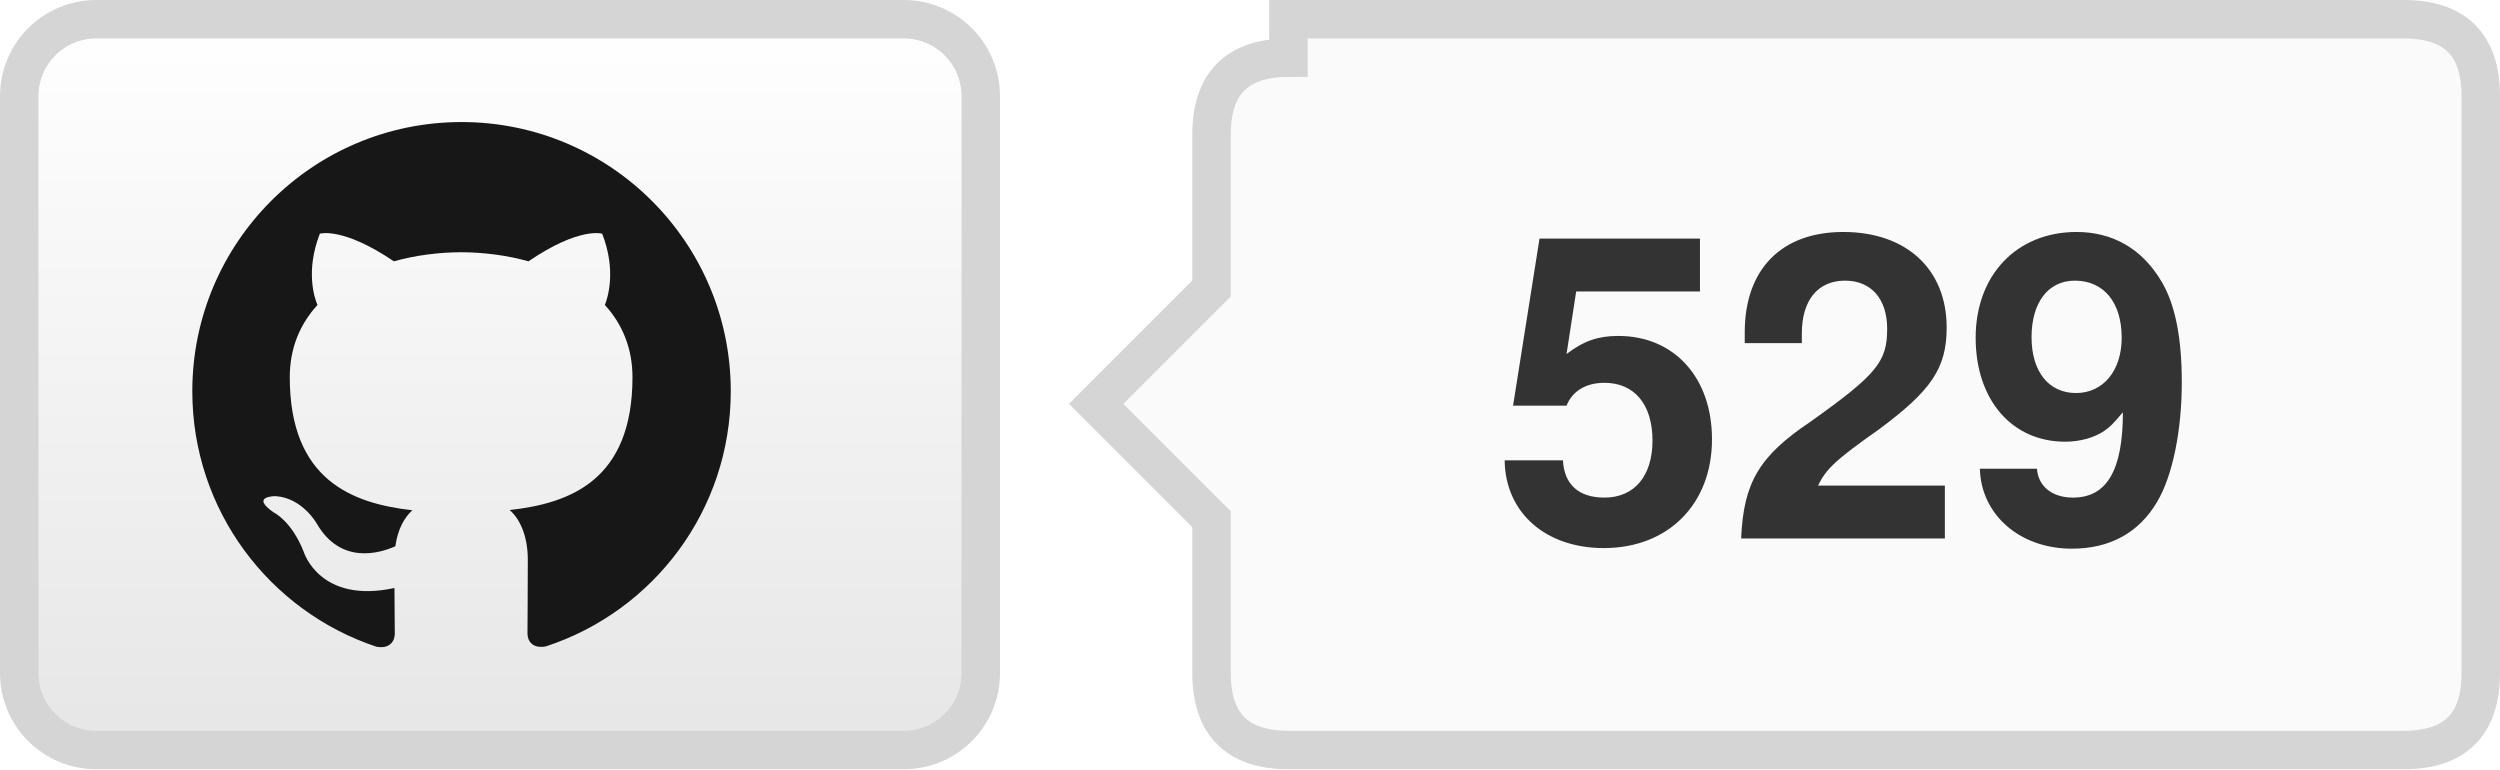
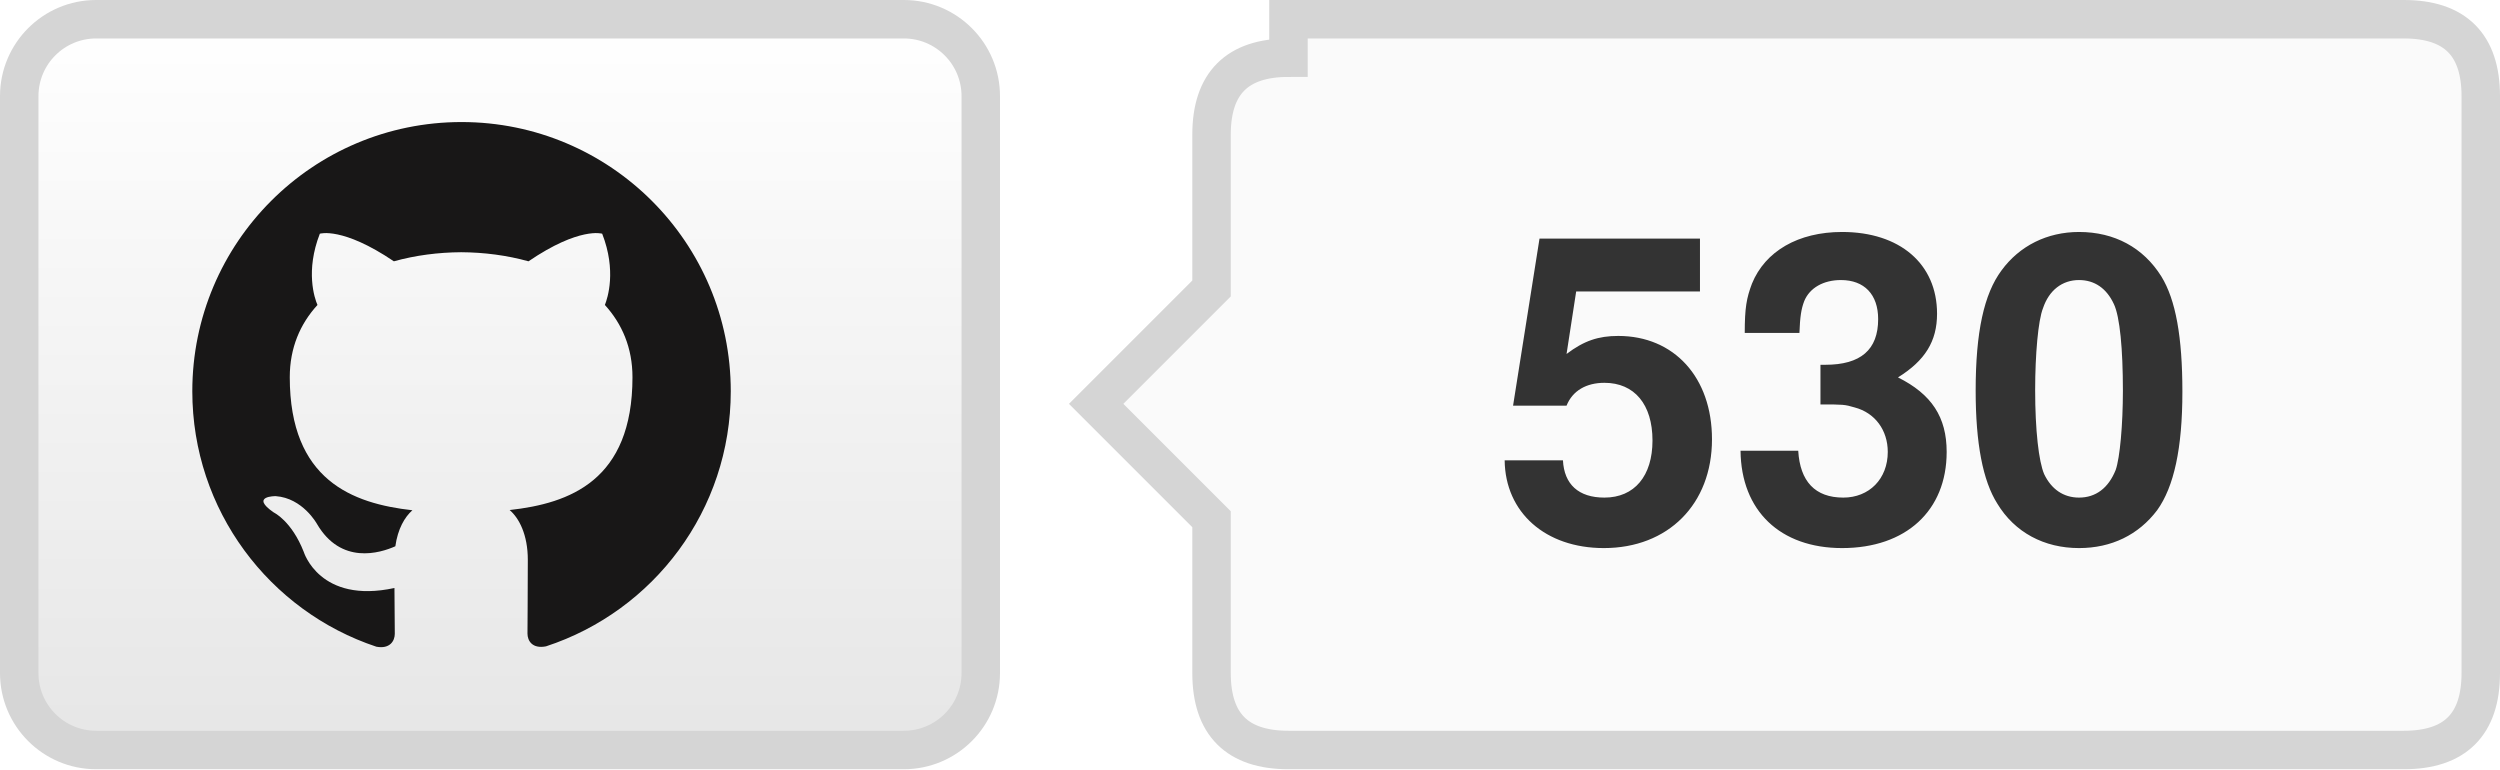
- <svg xmlns="http://www.w3.org/2000/svg" width="65" height="20" role="img" aria-label="TencentARC/WorldCrafter: 529 GitHub stars">
+ <svg xmlns="http://www.w3.org/2000/svg" width="65" height="20" role="img" aria-label="TencentARC/WorldCrafter: 530 GitHub stars">
  <defs>
    <linearGradient id="bg" x2="0" y2="100%">
      <stop offset="0" stop-color="#fff" />
      <stop offset="1" stop-color="#e6e6e6" />
    </linearGradient>
  </defs>
  <rect x=".5" y=".5" width="25" height="19" rx="2" fill="url(#bg)" stroke="#d5d5d5" />
  <g transform="translate(5 3) scale(.583333)" fill="#181717">
    <path d="M12 .297C5.37.297 0 5.67 0 12.297c0 5.303 3.438 9.8 8.205 11.385.6.113.82-.258.82-.577 0-.285-.01-1.04-.015-2.04-3.338.724-4.043-1.61-4.043-1.61C4.422 18.07 3.633 17.7 3.633 17.7c-1.087-.744.084-.729.084-.729 1.205.084 1.838 1.236 1.838 1.236 1.07 1.835 2.809 1.305 3.495.998.108-.776.417-1.305.76-1.605-2.665-.3-5.466-1.332-5.466-5.93 0-1.31.465-2.38 1.235-3.22-.135-.303-.54-1.523.105-3.176 0 0 1.005-.322 3.3 1.23.96-.267 1.98-.399 3-.405 1.02.006 2.04.138 3 .405 2.28-1.552 3.285-1.23 3.285-1.23.645 1.653.24 2.873.12 3.176.765.84 1.23 1.91 1.23 3.22 0 4.61-2.805 5.625-5.475 5.92.42.36.81 1.096.81 2.22 0 1.606-.015 2.896-.015 3.286 0 .315.21.69.825.57C20.565 22.092 24 17.592 24 12.297c0-6.627-5.373-12-12-12" />
  </g>
  <path d="M33.5 .5h29q2 0 2 2v15q0 2-2 2h-29q-2 0-2-2v-4l-3-3 3-3v-4q0-2 2-2z" fill="#fafafa" stroke="#d5d5d5" />
-   <text x="48.0" y="14" text-anchor="middle" fill="#333" font-family="Helvetica Neue,Helvetica,Arial,sans-serif" font-weight="700" font-size="11">529</text>
+   <text x="48.0" y="14" text-anchor="middle" fill="#333" font-family="Helvetica Neue,Helvetica,Arial,sans-serif" font-weight="700" font-size="11">530</text>
</svg>
